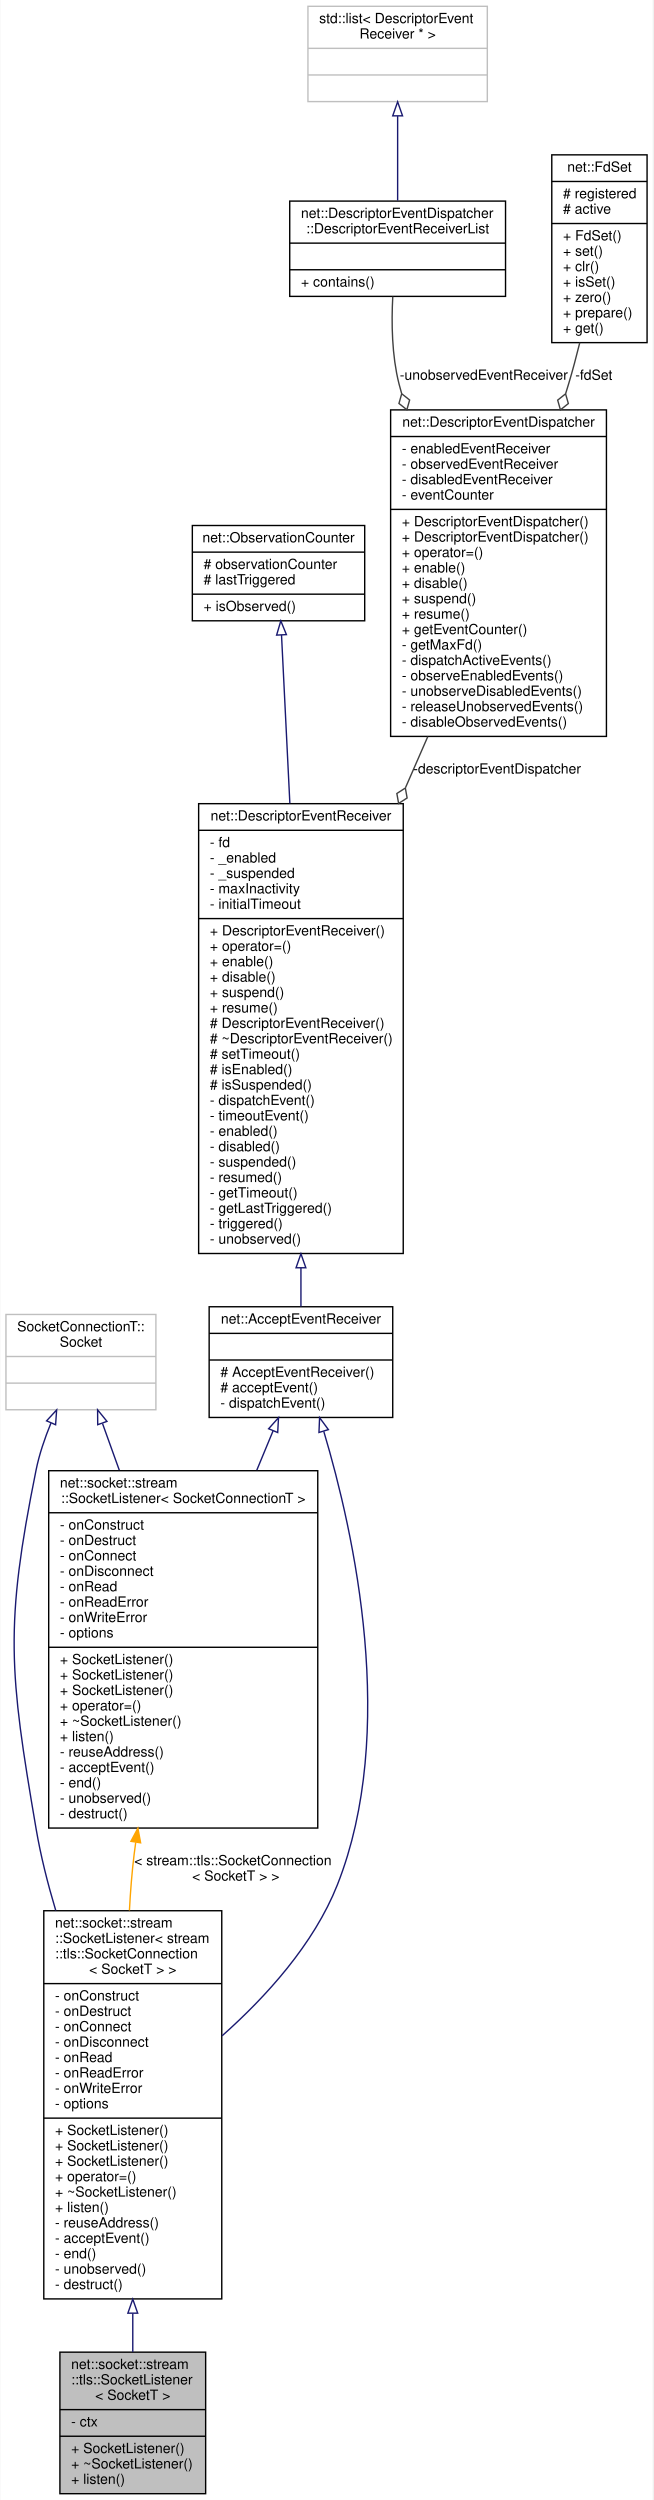
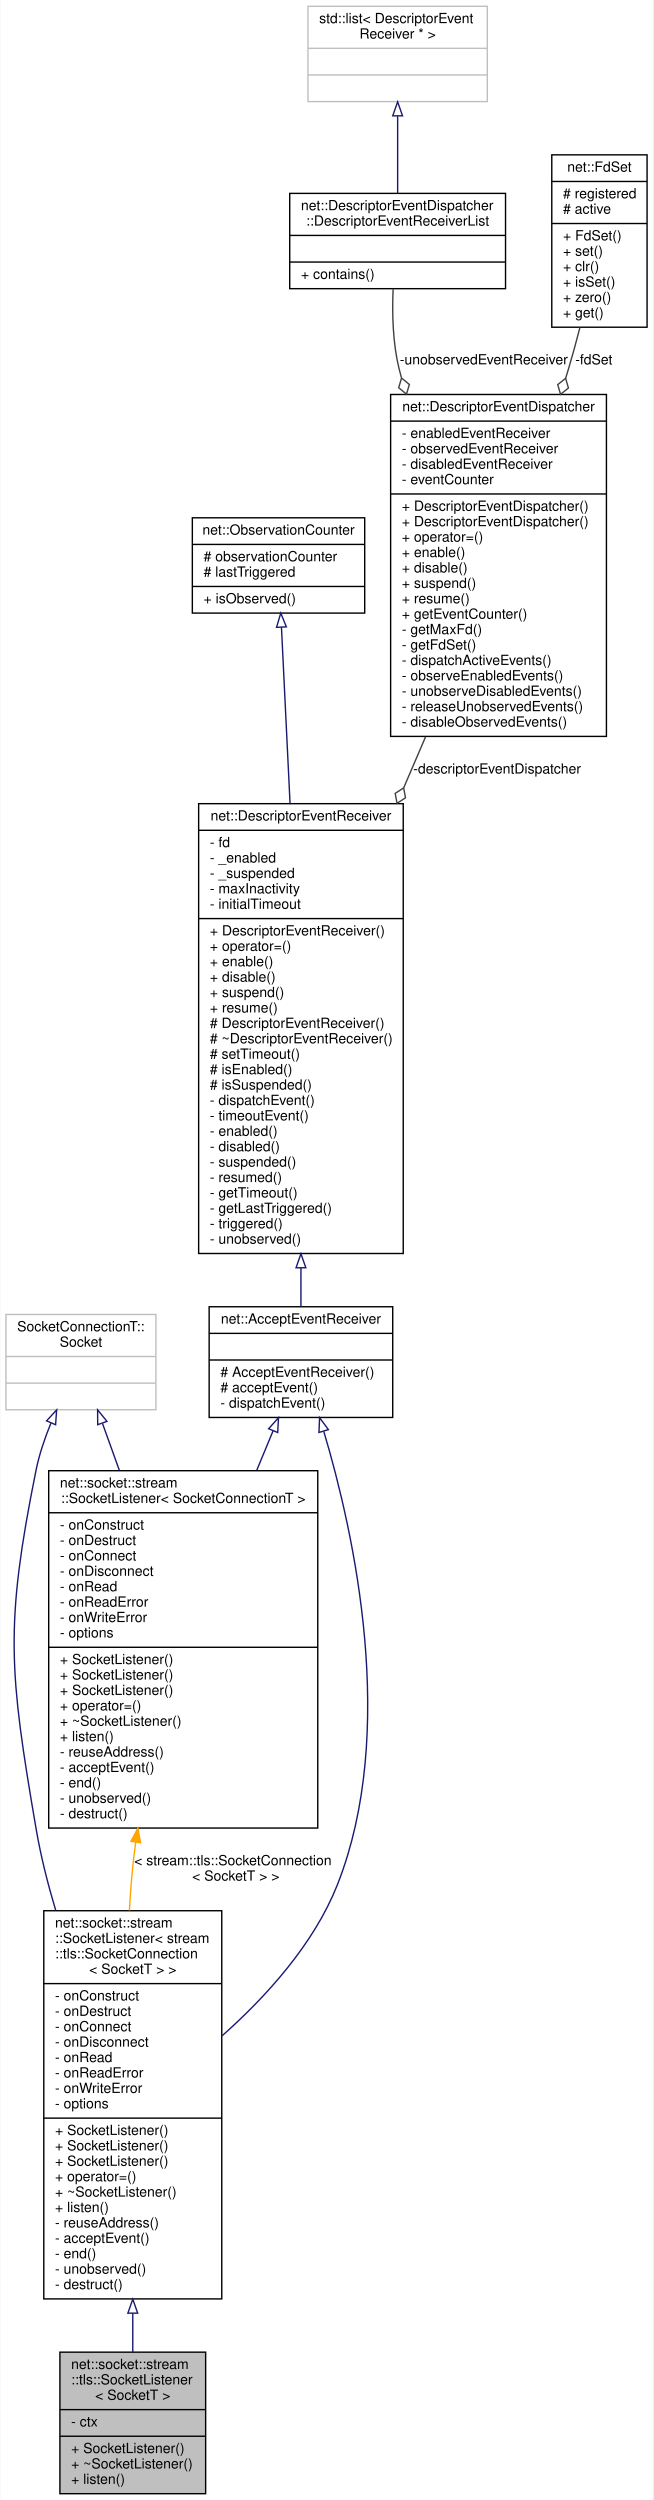
<svg xmlns="http://www.w3.org/2000/svg" xmlns:xlink="http://www.w3.org/1999/xlink" width="466pt" height="1784pt" viewBox="0.00 0.00 465.50 1784.00">
  <g id="graph0" class="graph" transform="scale(1 1) rotate(0) translate(4 1780)">
    <polygon fill="white" stroke="transparent" points="-4,4 -4,-1780 461.5,-1780 461.5,4 -4,4" />
    <g id="node1" class="node">
      <g id="a_node1">
        <a xlink:title=" ">
          <polygon fill="#bfbfbf" stroke="black" points="38.5,-0.5 38.5,-101.5 142.5,-101.5 142.5,-0.5 38.5,-0.5" />
          <text text-anchor="start" x="46.5" y="-89.5" font-family="Helvetica,sans-Serif" font-size="10.00">net::socket::stream</text>
          <text text-anchor="start" x="46.5" y="-78.5" font-family="Helvetica,sans-Serif" font-size="10.00">::tls::SocketListener</text>
          <text text-anchor="middle" x="90.5" y="-67.5" font-family="Helvetica,sans-Serif" font-size="10.00">&lt; SocketT &gt;</text>
          <polyline fill="none" stroke="black" points="38.5,-60.5 142.5,-60.5 " />
          <text text-anchor="start" x="46.5" y="-48.5" font-family="Helvetica,sans-Serif" font-size="10.00">- ctx</text>
          <polyline fill="none" stroke="black" points="38.5,-41.5 142.5,-41.5 " />
          <text text-anchor="start" x="46.5" y="-29.5" font-family="Helvetica,sans-Serif" font-size="10.00">+ SocketListener()</text>
          <text text-anchor="start" x="46.5" y="-18.5" font-family="Helvetica,sans-Serif" font-size="10.00">+ ~SocketListener()</text>
          <text text-anchor="start" x="46.5" y="-7.5" font-family="Helvetica,sans-Serif" font-size="10.00">+ listen()</text>
        </a>
      </g>
    </g>
    <g id="node2" class="node">
      <g id="a_node2">
        <a xlink:href="classnet_1_1socket_1_1stream_1_1_socket_listener.html" target="_top" xlink:title=" ">
          <polygon fill="white" stroke="black" points="27,-139.5 27,-416.5 154,-416.5 154,-139.5 27,-139.5" />
          <text text-anchor="start" x="35" y="-404.5" font-family="Helvetica,sans-Serif" font-size="10.00">net::socket::stream</text>
          <text text-anchor="start" x="35" y="-393.5" font-family="Helvetica,sans-Serif" font-size="10.00">::SocketListener&lt; stream</text>
          <text text-anchor="start" x="35" y="-382.5" font-family="Helvetica,sans-Serif" font-size="10.00">::tls::SocketConnection</text>
          <text text-anchor="middle" x="90.5" y="-371.5" font-family="Helvetica,sans-Serif" font-size="10.00">&lt; SocketT &gt; &gt;</text>
          <polyline fill="none" stroke="black" points="27,-364.5 154,-364.5 " />
          <text text-anchor="start" x="35" y="-352.5" font-family="Helvetica,sans-Serif" font-size="10.00">- onConstruct</text>
          <text text-anchor="start" x="35" y="-341.5" font-family="Helvetica,sans-Serif" font-size="10.00">- onDestruct</text>
          <text text-anchor="start" x="35" y="-330.5" font-family="Helvetica,sans-Serif" font-size="10.00">- onConnect</text>
          <text text-anchor="start" x="35" y="-319.5" font-family="Helvetica,sans-Serif" font-size="10.00">- onDisconnect</text>
          <text text-anchor="start" x="35" y="-308.5" font-family="Helvetica,sans-Serif" font-size="10.00">- onRead</text>
          <text text-anchor="start" x="35" y="-297.5" font-family="Helvetica,sans-Serif" font-size="10.00">- onReadError</text>
          <text text-anchor="start" x="35" y="-286.5" font-family="Helvetica,sans-Serif" font-size="10.00">- onWriteError</text>
          <text text-anchor="start" x="35" y="-275.5" font-family="Helvetica,sans-Serif" font-size="10.00">- options</text>
          <polyline fill="none" stroke="black" points="27,-268.5 154,-268.5 " />
          <text text-anchor="start" x="35" y="-256.5" font-family="Helvetica,sans-Serif" font-size="10.00">+ SocketListener()</text>
          <text text-anchor="start" x="35" y="-245.5" font-family="Helvetica,sans-Serif" font-size="10.00">+ SocketListener()</text>
          <text text-anchor="start" x="35" y="-234.5" font-family="Helvetica,sans-Serif" font-size="10.00">+ SocketListener()</text>
          <text text-anchor="start" x="35" y="-223.5" font-family="Helvetica,sans-Serif" font-size="10.00">+ operator=()</text>
          <text text-anchor="start" x="35" y="-212.5" font-family="Helvetica,sans-Serif" font-size="10.00">+ ~SocketListener()</text>
          <text text-anchor="start" x="35" y="-201.5" font-family="Helvetica,sans-Serif" font-size="10.00">+ listen()</text>
          <text text-anchor="start" x="35" y="-190.5" font-family="Helvetica,sans-Serif" font-size="10.00">- reuseAddress()</text>
          <text text-anchor="start" x="35" y="-179.5" font-family="Helvetica,sans-Serif" font-size="10.00">- acceptEvent()</text>
          <text text-anchor="start" x="35" y="-168.5" font-family="Helvetica,sans-Serif" font-size="10.00">- end()</text>
          <text text-anchor="start" x="35" y="-157.5" font-family="Helvetica,sans-Serif" font-size="10.00">- unobserved()</text>
          <text text-anchor="start" x="35" y="-146.5" font-family="Helvetica,sans-Serif" font-size="10.00">- destruct()</text>
        </a>
      </g>
    </g>
    <g id="edge1" class="edge">
      <path fill="none" stroke="midnightblue" d="M90.5,-129.12C90.5,-119.47 90.5,-110.2 90.5,-101.64" />
      <polygon fill="none" stroke="midnightblue" points="87,-129.31 90.5,-139.31 94,-129.31 87,-129.31" />
    </g>
    <g id="node3" class="node">
      <g id="a_node3">
        <a xlink:href="classnet_1_1_accept_event_receiver.html" target="_top" xlink:title=" ">
          <polygon fill="white" stroke="black" points="145,-768.5 145,-847.5 276,-847.5 276,-768.5 145,-768.5" />
          <text text-anchor="middle" x="210.5" y="-835.5" font-family="Helvetica,sans-Serif" font-size="10.00">net::AcceptEventReceiver</text>
          <polyline fill="none" stroke="black" points="145,-828.5 276,-828.5 " />
          <text text-anchor="middle" x="210.5" y="-816.5" font-family="Helvetica,sans-Serif" font-size="10.00"> </text>
          <polyline fill="none" stroke="black" points="145,-809.5 276,-809.5 " />
          <text text-anchor="start" x="153" y="-797.5" font-family="Helvetica,sans-Serif" font-size="10.00"># AcceptEventReceiver()</text>
          <text text-anchor="start" x="153" y="-786.5" font-family="Helvetica,sans-Serif" font-size="10.00"># acceptEvent()</text>
          <text text-anchor="start" x="153" y="-775.5" font-family="Helvetica,sans-Serif" font-size="10.00">- dispatchEvent()</text>
        </a>
      </g>
    </g>
    <g id="edge2" class="edge">
      <path fill="none" stroke="midnightblue" d="M226.8,-758.55C248.57,-685.54 279.66,-544.27 236.5,-435 219.74,-392.56 185.38,-354.89 154.2,-327.21" />
      <polygon fill="none" stroke="midnightblue" points="223.37,-757.8 223.8,-768.38 230.07,-759.84 223.37,-757.8" />
    </g>
    <g id="node11" class="node">
      <g id="a_node11">
        <a xlink:href="classnet_1_1socket_1_1stream_1_1_socket_listener.html" target="_top" xlink:title=" ">
          <polygon fill="white" stroke="black" points="30.5,-475.5 30.5,-730.5 222.5,-730.5 222.5,-475.5 30.5,-475.5" />
          <text text-anchor="start" x="38.5" y="-718.5" font-family="Helvetica,sans-Serif" font-size="10.00">net::socket::stream</text>
          <text text-anchor="middle" x="126.5" y="-707.5" font-family="Helvetica,sans-Serif" font-size="10.00">::SocketListener&lt; SocketConnectionT &gt;</text>
          <polyline fill="none" stroke="black" points="30.5,-700.5 222.5,-700.5 " />
          <text text-anchor="start" x="38.5" y="-688.5" font-family="Helvetica,sans-Serif" font-size="10.00">- onConstruct</text>
          <text text-anchor="start" x="38.5" y="-677.5" font-family="Helvetica,sans-Serif" font-size="10.00">- onDestruct</text>
          <text text-anchor="start" x="38.5" y="-666.5" font-family="Helvetica,sans-Serif" font-size="10.00">- onConnect</text>
          <text text-anchor="start" x="38.5" y="-655.5" font-family="Helvetica,sans-Serif" font-size="10.00">- onDisconnect</text>
          <text text-anchor="start" x="38.5" y="-644.5" font-family="Helvetica,sans-Serif" font-size="10.00">- onRead</text>
          <text text-anchor="start" x="38.5" y="-633.5" font-family="Helvetica,sans-Serif" font-size="10.00">- onReadError</text>
          <text text-anchor="start" x="38.5" y="-622.5" font-family="Helvetica,sans-Serif" font-size="10.00">- onWriteError</text>
          <text text-anchor="start" x="38.5" y="-611.5" font-family="Helvetica,sans-Serif" font-size="10.00">- options</text>
          <polyline fill="none" stroke="black" points="30.5,-604.5 222.5,-604.5 " />
          <text text-anchor="start" x="38.5" y="-592.5" font-family="Helvetica,sans-Serif" font-size="10.00">+ SocketListener()</text>
          <text text-anchor="start" x="38.5" y="-581.5" font-family="Helvetica,sans-Serif" font-size="10.00">+ SocketListener()</text>
          <text text-anchor="start" x="38.5" y="-570.5" font-family="Helvetica,sans-Serif" font-size="10.00">+ SocketListener()</text>
          <text text-anchor="start" x="38.5" y="-559.5" font-family="Helvetica,sans-Serif" font-size="10.00">+ operator=()</text>
          <text text-anchor="start" x="38.5" y="-548.5" font-family="Helvetica,sans-Serif" font-size="10.00">+ ~SocketListener()</text>
          <text text-anchor="start" x="38.5" y="-537.5" font-family="Helvetica,sans-Serif" font-size="10.00">+ listen()</text>
          <text text-anchor="start" x="38.5" y="-526.5" font-family="Helvetica,sans-Serif" font-size="10.00">- reuseAddress()</text>
          <text text-anchor="start" x="38.5" y="-515.5" font-family="Helvetica,sans-Serif" font-size="10.00">- acceptEvent()</text>
          <text text-anchor="start" x="38.5" y="-504.5" font-family="Helvetica,sans-Serif" font-size="10.00">- end()</text>
          <text text-anchor="start" x="38.5" y="-493.5" font-family="Helvetica,sans-Serif" font-size="10.00">- unobserved()</text>
          <text text-anchor="start" x="38.5" y="-482.5" font-family="Helvetica,sans-Serif" font-size="10.00">- destruct()</text>
        </a>
      </g>
    </g>
    <g id="edge11" class="edge">
      <path fill="none" stroke="midnightblue" d="M190.57,-758.83C186.96,-750.12 183.05,-740.67 179,-730.89" />
      <polygon fill="none" stroke="midnightblue" points="187.44,-760.44 194.5,-768.34 193.91,-757.76 187.44,-760.44" />
    </g>
    <g id="node4" class="node">
      <g id="a_node4">
        <a xlink:href="classnet_1_1_descriptor_event_receiver.html" target="_top" xlink:title=" ">
          <polygon fill="white" stroke="black" points="137.5,-885.5 137.5,-1206.5 283.5,-1206.5 283.5,-885.5 137.5,-885.5" />
          <text text-anchor="middle" x="210.5" y="-1194.5" font-family="Helvetica,sans-Serif" font-size="10.00">net::DescriptorEventReceiver</text>
          <polyline fill="none" stroke="black" points="137.5,-1187.5 283.5,-1187.5 " />
          <text text-anchor="start" x="145.5" y="-1175.5" font-family="Helvetica,sans-Serif" font-size="10.00">- fd</text>
          <text text-anchor="start" x="145.5" y="-1164.5" font-family="Helvetica,sans-Serif" font-size="10.00">- _enabled</text>
          <text text-anchor="start" x="145.5" y="-1153.5" font-family="Helvetica,sans-Serif" font-size="10.00">- _suspended</text>
          <text text-anchor="start" x="145.5" y="-1142.5" font-family="Helvetica,sans-Serif" font-size="10.00">- maxInactivity</text>
          <text text-anchor="start" x="145.5" y="-1131.5" font-family="Helvetica,sans-Serif" font-size="10.00">- initialTimeout</text>
          <polyline fill="none" stroke="black" points="137.5,-1124.5 283.5,-1124.5 " />
          <text text-anchor="start" x="145.5" y="-1112.5" font-family="Helvetica,sans-Serif" font-size="10.00">+ DescriptorEventReceiver()</text>
          <text text-anchor="start" x="145.5" y="-1101.5" font-family="Helvetica,sans-Serif" font-size="10.00">+ operator=()</text>
          <text text-anchor="start" x="145.5" y="-1090.5" font-family="Helvetica,sans-Serif" font-size="10.00">+ enable()</text>
          <text text-anchor="start" x="145.5" y="-1079.5" font-family="Helvetica,sans-Serif" font-size="10.00">+ disable()</text>
          <text text-anchor="start" x="145.5" y="-1068.5" font-family="Helvetica,sans-Serif" font-size="10.00">+ suspend()</text>
          <text text-anchor="start" x="145.5" y="-1057.5" font-family="Helvetica,sans-Serif" font-size="10.00">+ resume()</text>
          <text text-anchor="start" x="145.5" y="-1046.5" font-family="Helvetica,sans-Serif" font-size="10.00"># DescriptorEventReceiver()</text>
          <text text-anchor="start" x="145.5" y="-1035.5" font-family="Helvetica,sans-Serif" font-size="10.00"># ~DescriptorEventReceiver()</text>
          <text text-anchor="start" x="145.5" y="-1024.5" font-family="Helvetica,sans-Serif" font-size="10.00"># setTimeout()</text>
          <text text-anchor="start" x="145.5" y="-1013.5" font-family="Helvetica,sans-Serif" font-size="10.00"># isEnabled()</text>
          <text text-anchor="start" x="145.5" y="-1002.5" font-family="Helvetica,sans-Serif" font-size="10.00"># isSuspended()</text>
          <text text-anchor="start" x="145.5" y="-991.5" font-family="Helvetica,sans-Serif" font-size="10.00">- dispatchEvent()</text>
          <text text-anchor="start" x="145.5" y="-980.5" font-family="Helvetica,sans-Serif" font-size="10.00">- timeoutEvent()</text>
          <text text-anchor="start" x="145.5" y="-969.5" font-family="Helvetica,sans-Serif" font-size="10.00">- enabled()</text>
          <text text-anchor="start" x="145.5" y="-958.5" font-family="Helvetica,sans-Serif" font-size="10.00">- disabled()</text>
          <text text-anchor="start" x="145.5" y="-947.5" font-family="Helvetica,sans-Serif" font-size="10.00">- suspended()</text>
          <text text-anchor="start" x="145.5" y="-936.5" font-family="Helvetica,sans-Serif" font-size="10.00">- resumed()</text>
          <text text-anchor="start" x="145.5" y="-925.5" font-family="Helvetica,sans-Serif" font-size="10.00">- getTimeout()</text>
          <text text-anchor="start" x="145.5" y="-914.5" font-family="Helvetica,sans-Serif" font-size="10.00">- getLastTriggered()</text>
          <text text-anchor="start" x="145.5" y="-903.5" font-family="Helvetica,sans-Serif" font-size="10.00">- triggered()</text>
          <text text-anchor="start" x="145.5" y="-892.5" font-family="Helvetica,sans-Serif" font-size="10.00">- unobserved()</text>
        </a>
      </g>
    </g>
    <g id="edge3" class="edge">
      <path fill="none" stroke="midnightblue" d="M210.5,-875.2C210.5,-865.29 210.5,-855.99 210.5,-847.67" />
      <polygon fill="none" stroke="midnightblue" points="207,-875.3 210.5,-885.3 214,-875.3 207,-875.3" />
    </g>
    <g id="node5" class="node">
      <g id="a_node5">
        <a xlink:href="classnet_1_1_observation_counter.html" target="_top" xlink:title=" ">
-           <polygon fill="white" stroke="black" points="133,-1337 133,-1405 256,-1405 256,-1337 133,-1337" />
-           <text text-anchor="middle" x="194.5" y="-1393" font-family="Helvetica,sans-Serif" font-size="10.00">net::ObservationCounter</text>
-           <polyline fill="none" stroke="black" points="133,-1386 256,-1386 " />
-           <text text-anchor="start" x="141" y="-1374" font-family="Helvetica,sans-Serif" font-size="10.00"># observationCounter</text>
-           <text text-anchor="start" x="141" y="-1363" font-family="Helvetica,sans-Serif" font-size="10.00"># lastTriggered</text>
-           <polyline fill="none" stroke="black" points="133,-1356 256,-1356 " />
-           <text text-anchor="start" x="141" y="-1344" font-family="Helvetica,sans-Serif" font-size="10.00">+ isObserved()</text>
+           <polygon fill="white" stroke="black" points="133,-1342.5 133,-1410.5 256,-1410.5 256,-1342.5 133,-1342.5" />
+           <text text-anchor="middle" x="194.5" y="-1398.5" font-family="Helvetica,sans-Serif" font-size="10.00">net::ObservationCounter</text>
+           <polyline fill="none" stroke="black" points="133,-1391.5 256,-1391.5 " />
+           <text text-anchor="start" x="141" y="-1379.5" font-family="Helvetica,sans-Serif" font-size="10.00"># observationCounter</text>
+           <text text-anchor="start" x="141" y="-1368.5" font-family="Helvetica,sans-Serif" font-size="10.00"># lastTriggered</text>
+           <polyline fill="none" stroke="black" points="133,-1361.5 256,-1361.5 " />
+           <text text-anchor="start" x="141" y="-1349.5" font-family="Helvetica,sans-Serif" font-size="10.00">+ isObserved()</text>
        </a>
      </g>
    </g>
    <g id="edge4" class="edge">
-       <path fill="none" stroke="midnightblue" d="M196.64,-1326.86C198.19,-1295.54 200.39,-1251.06 202.59,-1206.76" />
-       <polygon fill="none" stroke="midnightblue" points="193.14,-1326.79 196.14,-1336.95 200.13,-1327.14 193.14,-1326.79" />
+       <path fill="none" stroke="midnightblue" d="M196.6,-1332.45C198.18,-1299.88 200.47,-1252.99 202.73,-1206.59" />
+       <polygon fill="none" stroke="midnightblue" points="193.1,-1332.34 196.11,-1342.5 200.09,-1332.68 193.1,-1332.34" />
    </g>
    <g id="node6" class="node">
      <g id="a_node6">
        <a xlink:href="classnet_1_1_descriptor_event_dispatcher.html" target="_top" xlink:title=" ">
-           <polygon fill="white" stroke="black" points="274.5,-1254.5 274.5,-1487.5 428.5,-1487.5 428.5,-1254.5 274.5,-1254.5" />
-           <text text-anchor="middle" x="351.5" y="-1475.5" font-family="Helvetica,sans-Serif" font-size="10.00">net::DescriptorEventDispatcher</text>
-           <polyline fill="none" stroke="black" points="274.5,-1468.5 428.5,-1468.5 " />
-           <text text-anchor="start" x="282.5" y="-1456.5" font-family="Helvetica,sans-Serif" font-size="10.00">- enabledEventReceiver</text>
-           <text text-anchor="start" x="282.5" y="-1445.5" font-family="Helvetica,sans-Serif" font-size="10.00">- observedEventReceiver</text>
-           <text text-anchor="start" x="282.5" y="-1434.5" font-family="Helvetica,sans-Serif" font-size="10.00">- disabledEventReceiver</text>
-           <text text-anchor="start" x="282.5" y="-1423.5" font-family="Helvetica,sans-Serif" font-size="10.00">- eventCounter</text>
-           <polyline fill="none" stroke="black" points="274.5,-1416.5 428.5,-1416.5 " />
+           <polygon fill="white" stroke="black" points="274.5,-1254.5 274.5,-1498.5 428.5,-1498.5 428.5,-1254.5 274.5,-1254.5" />
+           <text text-anchor="middle" x="351.5" y="-1486.5" font-family="Helvetica,sans-Serif" font-size="10.00">net::DescriptorEventDispatcher</text>
+           <polyline fill="none" stroke="black" points="274.5,-1479.5 428.5,-1479.5 " />
+           <text text-anchor="start" x="282.5" y="-1467.5" font-family="Helvetica,sans-Serif" font-size="10.00">- enabledEventReceiver</text>
+           <text text-anchor="start" x="282.5" y="-1456.5" font-family="Helvetica,sans-Serif" font-size="10.00">- observedEventReceiver</text>
+           <text text-anchor="start" x="282.5" y="-1445.5" font-family="Helvetica,sans-Serif" font-size="10.00">- disabledEventReceiver</text>
+           <text text-anchor="start" x="282.5" y="-1434.5" font-family="Helvetica,sans-Serif" font-size="10.00">- eventCounter</text>
+           <polyline fill="none" stroke="black" points="274.5,-1427.5 428.5,-1427.5 " />
+           <text text-anchor="start" x="282.5" y="-1415.5" font-family="Helvetica,sans-Serif" font-size="10.00">+ DescriptorEventDispatcher()</text>
          <text text-anchor="start" x="282.5" y="-1404.5" font-family="Helvetica,sans-Serif" font-size="10.00">+ DescriptorEventDispatcher()</text>
-           <text text-anchor="start" x="282.5" y="-1393.5" font-family="Helvetica,sans-Serif" font-size="10.00">+ DescriptorEventDispatcher()</text>
-           <text text-anchor="start" x="282.5" y="-1382.5" font-family="Helvetica,sans-Serif" font-size="10.00">+ operator=()</text>
-           <text text-anchor="start" x="282.5" y="-1371.5" font-family="Helvetica,sans-Serif" font-size="10.00">+ enable()</text>
-           <text text-anchor="start" x="282.5" y="-1360.5" font-family="Helvetica,sans-Serif" font-size="10.00">+ disable()</text>
-           <text text-anchor="start" x="282.5" y="-1349.5" font-family="Helvetica,sans-Serif" font-size="10.00">+ suspend()</text>
-           <text text-anchor="start" x="282.5" y="-1338.5" font-family="Helvetica,sans-Serif" font-size="10.00">+ resume()</text>
-           <text text-anchor="start" x="282.5" y="-1327.5" font-family="Helvetica,sans-Serif" font-size="10.00">+ getEventCounter()</text>
-           <text text-anchor="start" x="282.5" y="-1316.5" font-family="Helvetica,sans-Serif" font-size="10.00">- getMaxFd()</text>
+           <text text-anchor="start" x="282.5" y="-1393.5" font-family="Helvetica,sans-Serif" font-size="10.00">+ operator=()</text>
+           <text text-anchor="start" x="282.5" y="-1382.5" font-family="Helvetica,sans-Serif" font-size="10.00">+ enable()</text>
+           <text text-anchor="start" x="282.5" y="-1371.5" font-family="Helvetica,sans-Serif" font-size="10.00">+ disable()</text>
+           <text text-anchor="start" x="282.5" y="-1360.5" font-family="Helvetica,sans-Serif" font-size="10.00">+ suspend()</text>
+           <text text-anchor="start" x="282.5" y="-1349.5" font-family="Helvetica,sans-Serif" font-size="10.00">+ resume()</text>
+           <text text-anchor="start" x="282.5" y="-1338.5" font-family="Helvetica,sans-Serif" font-size="10.00">+ getEventCounter()</text>
+           <text text-anchor="start" x="282.5" y="-1327.5" font-family="Helvetica,sans-Serif" font-size="10.00">- getMaxFd()</text>
+           <text text-anchor="start" x="282.5" y="-1316.5" font-family="Helvetica,sans-Serif" font-size="10.00">- getFdSet()</text>
          <text text-anchor="start" x="282.5" y="-1305.5" font-family="Helvetica,sans-Serif" font-size="10.00">- dispatchActiveEvents()</text>
          <text text-anchor="start" x="282.5" y="-1294.5" font-family="Helvetica,sans-Serif" font-size="10.00">- observeEnabledEvents()</text>
          <text text-anchor="start" x="282.5" y="-1283.5" font-family="Helvetica,sans-Serif" font-size="10.00">- unobserveDisabledEvents()</text>
          <text text-anchor="start" x="282.5" y="-1272.5" font-family="Helvetica,sans-Serif" font-size="10.00">- releaseUnobservedEvents()</text>
          <text text-anchor="start" x="282.5" y="-1261.5" font-family="Helvetica,sans-Serif" font-size="10.00">- disableObservedEvents()</text>
        </a>
      </g>
    </g>
    <g id="edge5" class="edge">
-       <path fill="none" stroke="#404040" d="M300.99,-1254.3C295.82,-1242.45 290.49,-1230.24 285.13,-1217.96" />
-       <polygon fill="none" stroke="#404040" points="285,-1217.67 278.94,-1213.77 280.2,-1206.67 286.27,-1210.57 285,-1217.67" />
+       <path fill="none" stroke="#404040" d="M299.4,-1254.11C294.32,-1242.29 289.11,-1230.14 283.88,-1217.95" />
+       <polygon fill="none" stroke="#404040" points="283.8,-1217.78 277.76,-1213.84 279.07,-1206.75 285.11,-1210.69 283.8,-1217.78" />
      <text text-anchor="middle" x="350.5" y="-1228" font-family="Helvetica,sans-Serif" font-size="10.00"> -descriptorEventDispatcher</text>
    </g>
    <g id="node7" class="node">
      <g id="a_node7">
        <a xlink:href="classnet_1_1_descriptor_event_dispatcher_1_1_descriptor_event_receiver_list.html" target="_top" xlink:title=" ">
-           <polygon fill="white" stroke="black" points="202.5,-1568.5 202.5,-1636.5 356.5,-1636.5 356.5,-1568.5 202.5,-1568.5" />
-           <text text-anchor="start" x="210.5" y="-1624.5" font-family="Helvetica,sans-Serif" font-size="10.00">net::DescriptorEventDispatcher</text>
-           <text text-anchor="middle" x="279.5" y="-1613.5" font-family="Helvetica,sans-Serif" font-size="10.00">::DescriptorEventReceiverList</text>
-           <polyline fill="none" stroke="black" points="202.5,-1606.5 356.5,-1606.5 " />
-           <text text-anchor="middle" x="279.5" y="-1594.5" font-family="Helvetica,sans-Serif" font-size="10.00"> </text>
-           <polyline fill="none" stroke="black" points="202.5,-1587.5 356.5,-1587.5 " />
-           <text text-anchor="start" x="210.5" y="-1575.5" font-family="Helvetica,sans-Serif" font-size="10.00">+ contains()</text>
+           <polygon fill="white" stroke="black" points="202.5,-1574 202.5,-1642 356.5,-1642 356.5,-1574 202.5,-1574" />
+           <text text-anchor="start" x="210.5" y="-1630" font-family="Helvetica,sans-Serif" font-size="10.00">net::DescriptorEventDispatcher</text>
+           <text text-anchor="middle" x="279.5" y="-1619" font-family="Helvetica,sans-Serif" font-size="10.00">::DescriptorEventReceiverList</text>
+           <polyline fill="none" stroke="black" points="202.5,-1612 356.5,-1612 " />
+           <text text-anchor="middle" x="279.5" y="-1600" font-family="Helvetica,sans-Serif" font-size="10.00"> </text>
+           <polyline fill="none" stroke="black" points="202.5,-1593 356.5,-1593 " />
+           <text text-anchor="start" x="210.5" y="-1581" font-family="Helvetica,sans-Serif" font-size="10.00">+ contains()</text>
        </a>
      </g>
    </g>
    <g id="edge6" class="edge">
-       <path fill="none" stroke="#404040" d="M276.03,-1568.3C275.03,-1549.7 275.35,-1526.25 280.5,-1506 281.08,-1503.7 281.71,-1501.4 282.39,-1499.1" />
-       <polygon fill="none" stroke="#404040" points="282.41,-1499.02 280.44,-1492.08 286.09,-1487.6 288.06,-1494.54 282.41,-1499.02" />
-       <text text-anchor="middle" x="341" y="-1509" font-family="Helvetica,sans-Serif" font-size="10.00"> -unobservedEventReceiver</text>
+       <path fill="none" stroke="#404040" d="M276.28,-1573.63C275.52,-1556.47 275.99,-1535.36 280.5,-1517 281.04,-1514.82 281.61,-1512.63 282.22,-1510.44" />
+       <polygon fill="none" stroke="#404040" points="282.3,-1510.21 280.24,-1503.3 285.82,-1498.74 287.88,-1505.65 282.3,-1510.21" />
+       <text text-anchor="middle" x="341" y="-1520" font-family="Helvetica,sans-Serif" font-size="10.00"> -unobservedEventReceiver</text>
    </g>
    <g id="node8" class="node">
      <g id="a_node8">
        <a xlink:title=" ">
          <polygon fill="white" stroke="#bfbfbf" points="215.5,-1707.5 215.5,-1775.5 343.5,-1775.5 343.5,-1707.5 215.5,-1707.5" />
          <text text-anchor="start" x="223.5" y="-1763.5" font-family="Helvetica,sans-Serif" font-size="10.00">std::list&lt; DescriptorEvent</text>
          <text text-anchor="middle" x="279.5" y="-1752.5" font-family="Helvetica,sans-Serif" font-size="10.00">Receiver * &gt;</text>
          <polyline fill="none" stroke="#bfbfbf" points="215.5,-1745.5 343.5,-1745.5 " />
          <text text-anchor="middle" x="279.5" y="-1733.5" font-family="Helvetica,sans-Serif" font-size="10.00"> </text>
          <polyline fill="none" stroke="#bfbfbf" points="215.5,-1726.5 343.5,-1726.5 " />
          <text text-anchor="middle" x="279.5" y="-1714.5" font-family="Helvetica,sans-Serif" font-size="10.00"> </text>
        </a>
      </g>
    </g>
    <g id="edge7" class="edge">
-       <path fill="none" stroke="midnightblue" d="M279.5,-1697.17C279.5,-1677.66 279.5,-1654.99 279.5,-1636.83" />
-       <polygon fill="none" stroke="midnightblue" points="276,-1697.34 279.5,-1707.34 283,-1697.34 276,-1697.34" />
+       <path fill="none" stroke="midnightblue" d="M279.5,-1697.12C279.5,-1679.23 279.5,-1658.83 279.5,-1642.17" />
+       <polygon fill="none" stroke="midnightblue" points="276,-1697.32 279.5,-1707.32 283,-1697.32 276,-1697.32" />
    </g>
    <g id="node9" class="node">
      <g id="a_node9">
        <a xlink:href="classnet_1_1_fd_set.html" target="_top" xlink:title=" ">
-           <polygon fill="white" stroke="black" points="389.5,-1535.5 389.5,-1669.5 457.5,-1669.5 457.5,-1535.5 389.5,-1535.5" />
+           <polygon fill="white" stroke="black" points="389.5,-1546.5 389.5,-1669.5 457.5,-1669.5 457.5,-1546.5 389.5,-1546.5" />
          <text text-anchor="middle" x="423.5" y="-1657.5" font-family="Helvetica,sans-Serif" font-size="10.00">net::FdSet</text>
          <polyline fill="none" stroke="black" points="389.5,-1650.5 457.5,-1650.5 " />
          <text text-anchor="start" x="397.5" y="-1638.5" font-family="Helvetica,sans-Serif" font-size="10.00"># registered</text>
          <text text-anchor="start" x="397.5" y="-1627.5" font-family="Helvetica,sans-Serif" font-size="10.00"># active</text>
          <polyline fill="none" stroke="black" points="389.5,-1620.5 457.5,-1620.5 " />
          <text text-anchor="start" x="397.5" y="-1608.5" font-family="Helvetica,sans-Serif" font-size="10.00">+ FdSet()</text>
          <text text-anchor="start" x="397.5" y="-1597.5" font-family="Helvetica,sans-Serif" font-size="10.00">+ set()</text>
          <text text-anchor="start" x="397.5" y="-1586.5" font-family="Helvetica,sans-Serif" font-size="10.00">+ clr()</text>
          <text text-anchor="start" x="397.5" y="-1575.5" font-family="Helvetica,sans-Serif" font-size="10.00">+ isSet()</text>
          <text text-anchor="start" x="397.5" y="-1564.5" font-family="Helvetica,sans-Serif" font-size="10.00">+ zero()</text>
-           <text text-anchor="start" x="397.5" y="-1553.5" font-family="Helvetica,sans-Serif" font-size="10.00">+ prepare()</text>
-           <text text-anchor="start" x="397.5" y="-1542.5" font-family="Helvetica,sans-Serif" font-size="10.00">+ get()</text>
+           <text text-anchor="start" x="397.5" y="-1553.5" font-family="Helvetica,sans-Serif" font-size="10.00">+ get()</text>
        </a>
      </g>
    </g>
    <g id="edge8" class="edge">
-       <path fill="none" stroke="#404040" d="M409.47,-1535.45C407.02,-1525.52 404.34,-1515.45 401.5,-1506 400.82,-1503.73 400.12,-1501.43 399.4,-1499.13" />
-       <polygon fill="none" stroke="#404040" points="399.34,-1498.96 393.7,-1494.46 395.68,-1487.53 401.32,-1492.02 399.34,-1498.96" />
-       <text text-anchor="middle" x="419.5" y="-1509" font-family="Helvetica,sans-Serif" font-size="10.00"> -fdSet</text>
+       <path fill="none" stroke="#404040" d="M409.57,-1546.25C407.05,-1536.43 404.32,-1526.4 401.5,-1517 400.82,-1514.74 400.12,-1512.46 399.41,-1510.16" />
+       <polygon fill="none" stroke="#404040" points="399.38,-1510.05 393.76,-1505.53 395.76,-1498.6 401.38,-1503.12 399.38,-1510.05" />
+       <text text-anchor="middle" x="419.5" y="-1520" font-family="Helvetica,sans-Serif" font-size="10.00"> -fdSet</text>
    </g>
    <g id="node10" class="node">
      <g id="a_node10">
        <a xlink:title=" ">
          <polygon fill="white" stroke="#bfbfbf" points="0,-774 0,-842 107,-842 107,-774 0,-774" />
          <text text-anchor="start" x="8" y="-830" font-family="Helvetica,sans-Serif" font-size="10.00">SocketConnectionT::</text>
          <text text-anchor="middle" x="53.5" y="-819" font-family="Helvetica,sans-Serif" font-size="10.00">Socket</text>
          <polyline fill="none" stroke="#bfbfbf" points="0,-812 107,-812 " />
          <text text-anchor="middle" x="53.5" y="-800" font-family="Helvetica,sans-Serif" font-size="10.00"> </text>
          <polyline fill="none" stroke="#bfbfbf" points="0,-793 107,-793 " />
          <text text-anchor="middle" x="53.5" y="-781" font-family="Helvetica,sans-Serif" font-size="10.00"> </text>
        </a>
      </g>
    </g>
    <g id="edge9" class="edge">
      <path fill="none" stroke="midnightblue" d="M32.07,-764.4C27.71,-753.75 23.76,-742.17 21.5,-731 -1.02,-619.47 2.34,-587.15 21.5,-475 24.78,-455.8 29.75,-435.98 35.54,-416.65" />
      <polygon fill="none" stroke="midnightblue" points="28.99,-766.08 36.17,-773.87 35.42,-763.3 28.99,-766.08" />
    </g>
    <g id="edge12" class="edge">
      <path fill="none" stroke="midnightblue" d="M68.89,-764.21C72.53,-754.07 76.61,-742.74 80.86,-730.92" />
      <polygon fill="none" stroke="midnightblue" points="65.48,-763.34 65.39,-773.93 72.07,-765.71 65.48,-763.34" />
    </g>
    <g id="edge10" class="edge">
      <path fill="none" stroke="orange" d="M92.6,-465.27C92.2,-462.5 91.83,-459.74 91.5,-457 89.91,-443.96 88.82,-430.35 88.11,-416.71" />
      <polygon fill="orange" stroke="orange" points="89.17,-466.04 94.15,-475.39 96.09,-464.97 89.17,-466.04" />
      <text text-anchor="start" x="91.5" y="-449" font-family="Helvetica,sans-Serif" font-size="10.00"> &lt; stream::tls::SocketConnection</text>
      <text text-anchor="middle" x="164" y="-438" font-family="Helvetica,sans-Serif" font-size="10.00">&lt; SocketT &gt; &gt;</text>
    </g>
  </g>
</svg>
